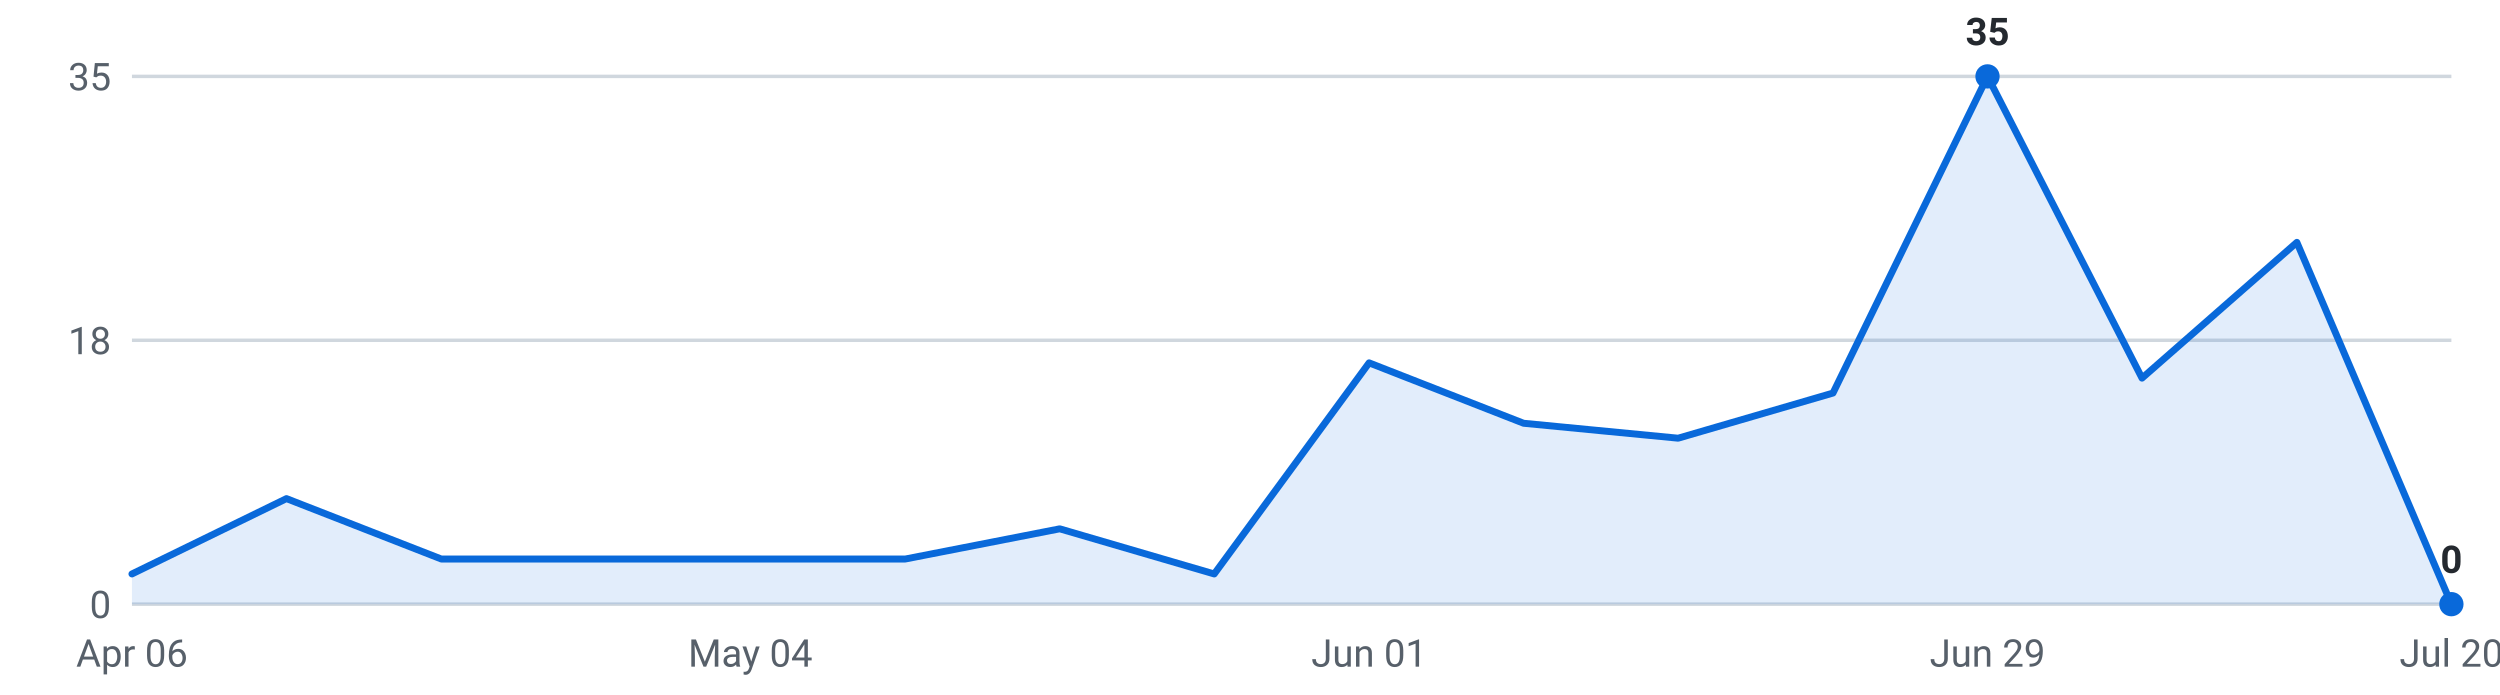
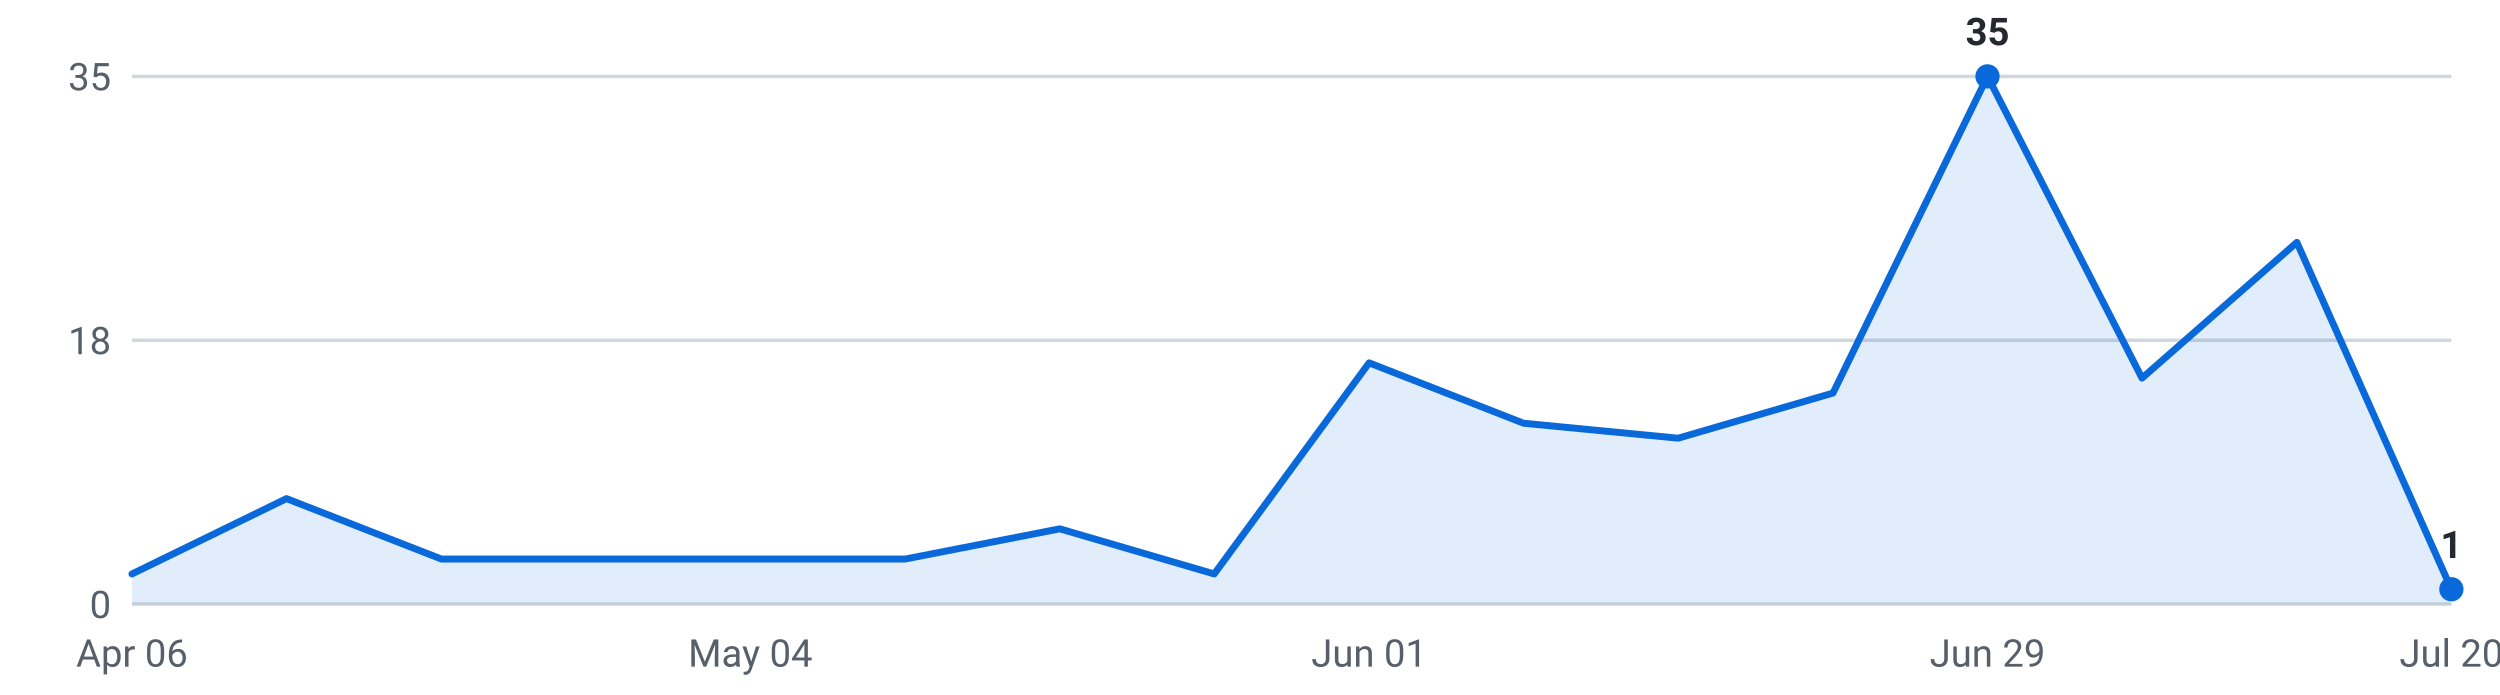
<svg xmlns="http://www.w3.org/2000/svg" viewBox="0 0 720 200" width="720" height="200" role="img" aria-label="Internships posted per week, last 16 weeks">
  <g font-family="-apple-system,Segoe UI,Roboto,sans-serif" font-size="11">
    <line x1="38" y1="174.0" x2="706" y2="174.0" stroke="#d0d7de" stroke-width="1" />
    <text x="32" y="178.0" text-anchor="end" fill="#57606a">0</text>
    <line x1="38" y1="98.0" x2="706" y2="98.0" stroke="#d0d7de" stroke-width="1" />
    <text x="32" y="102.0" text-anchor="end" fill="#57606a">18</text>
    <line x1="38" y1="22.0" x2="706" y2="22.0" stroke="#d0d7de" stroke-width="1" />
    <text x="32" y="26.0" text-anchor="end" fill="#57606a">35</text>
-     <path d="M38.0,174 L38.0,165.3 L82.5,143.6 L127.1,161.0 L171.6,161.0 L216.1,161.0 L260.7,161.0 L305.2,152.3 L349.7,165.3 L394.3,104.5 L438.8,121.9 L483.3,126.2 L527.9,113.2 L572.4,22.0 L616.9,108.9 L661.5,69.8 L706.0,174.0 L706.0,174 Z" fill="#0969da" fill-opacity="0.12" />
-     <polyline points="38.0,165.3 82.5,143.6 127.1,161.0 171.6,161.0 216.1,161.0 260.7,161.0 305.2,152.3 349.7,165.3 394.3,104.5 438.8,121.9 483.3,126.2 527.9,113.2 572.4,22.0 616.9,108.9 661.5,69.8 706.0,174.0" fill="none" stroke="#0969da" stroke-width="2" stroke-linejoin="round" stroke-linecap="round" />
+     <path d="M38.0,174 L38.0,165.3 L82.5,143.6 L127.1,161.0 L171.6,161.0 L216.1,161.0 L260.7,161.0 L305.2,152.3 L349.7,165.3 L394.3,104.5 L438.8,121.9 L483.3,126.2 L527.9,113.2 L572.4,22.0 L616.9,108.9 L661.5,69.8 L706.0,169.7 L706.0,174 Z" fill="#0969da" fill-opacity="0.12" />
+     <polyline points="38.0,165.3 82.5,143.6 127.1,161.0 171.6,161.0 216.1,161.0 260.7,161.0 305.2,152.3 349.7,165.3 394.3,104.5 438.8,121.9 483.3,126.2 527.9,113.2 572.4,22.0 616.9,108.9 661.5,69.8 706.0,169.7" fill="none" stroke="#0969da" stroke-width="2" stroke-linejoin="round" stroke-linecap="round" />
    <circle cx="572.4" cy="22.0" r="3.5" fill="#0969da" />
    <text x="572.4" y="13.0" text-anchor="middle" fill="#24292f" font-weight="600">35</text>
-     <circle cx="706.0" cy="174.0" r="3.5" fill="#0969da" />
-     <text x="706.0" y="165.0" text-anchor="middle" fill="#24292f" font-weight="600">0</text>
+     <circle cx="706.0" cy="169.7" r="3.5" fill="#0969da" />
+     <text x="706.0" y="160.7" text-anchor="middle" fill="#24292f" font-weight="600">1</text>
    <text x="38.0" y="192" text-anchor="middle" fill="#57606a">Apr 06</text>
    <text x="216.1" y="192" text-anchor="middle" fill="#57606a">May 04</text>
    <text x="394.3" y="192" text-anchor="middle" fill="#57606a">Jun 01</text>
    <text x="572.4" y="192" text-anchor="middle" fill="#57606a">Jun 29</text>
    <text x="706.0" y="192" text-anchor="middle" fill="#57606a">Jul 20</text>
  </g>
</svg>
